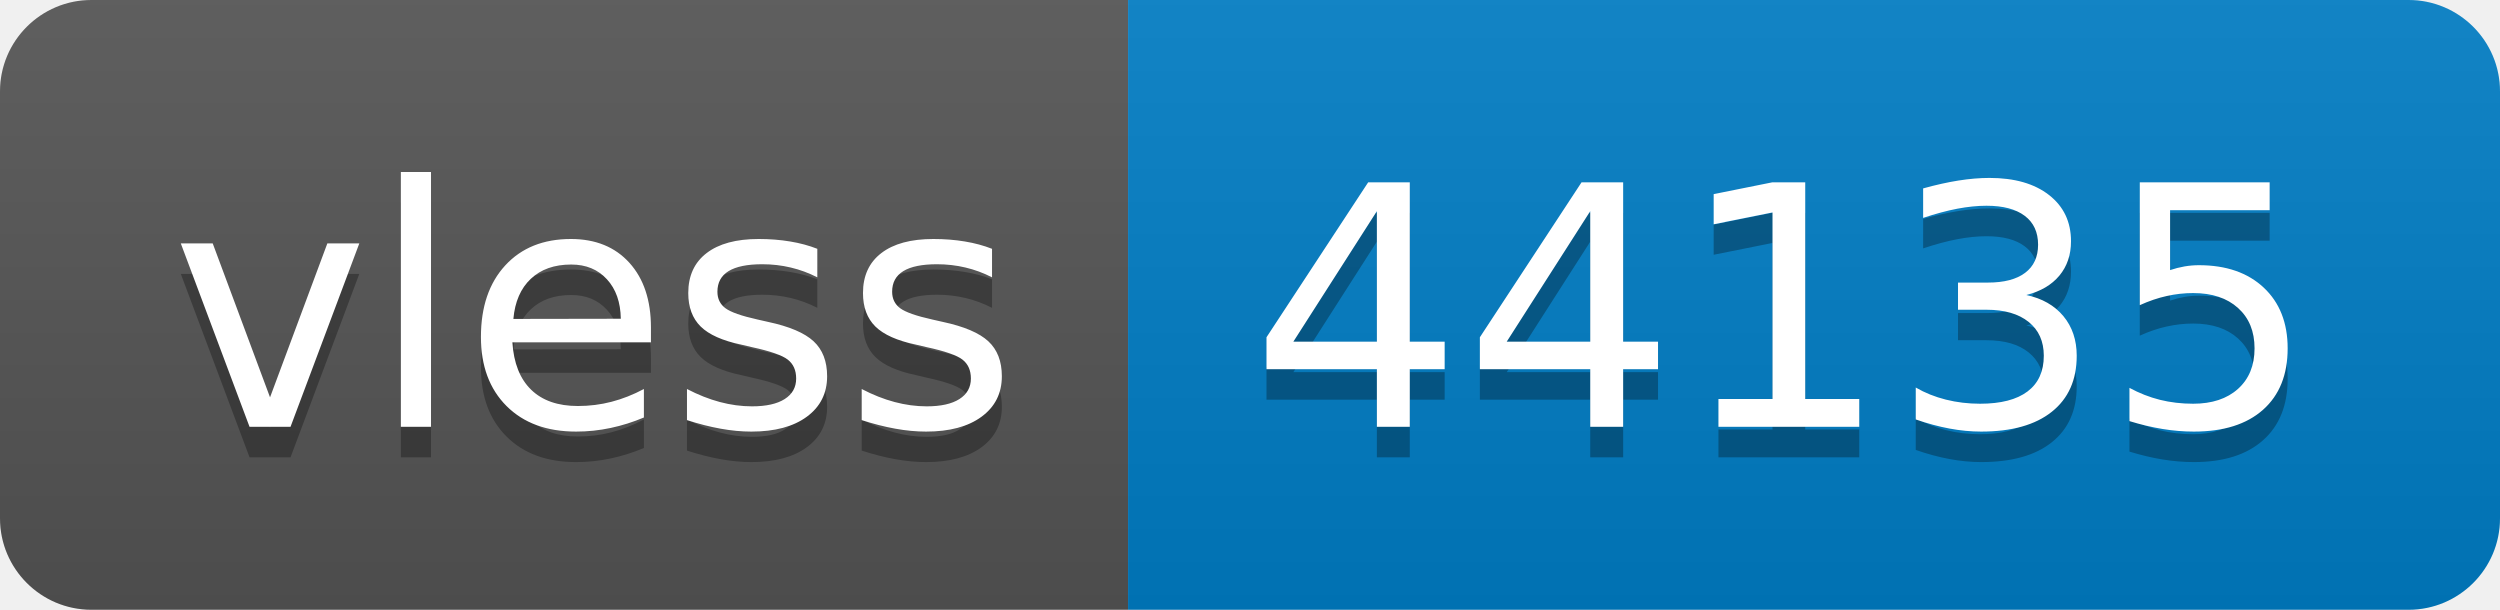
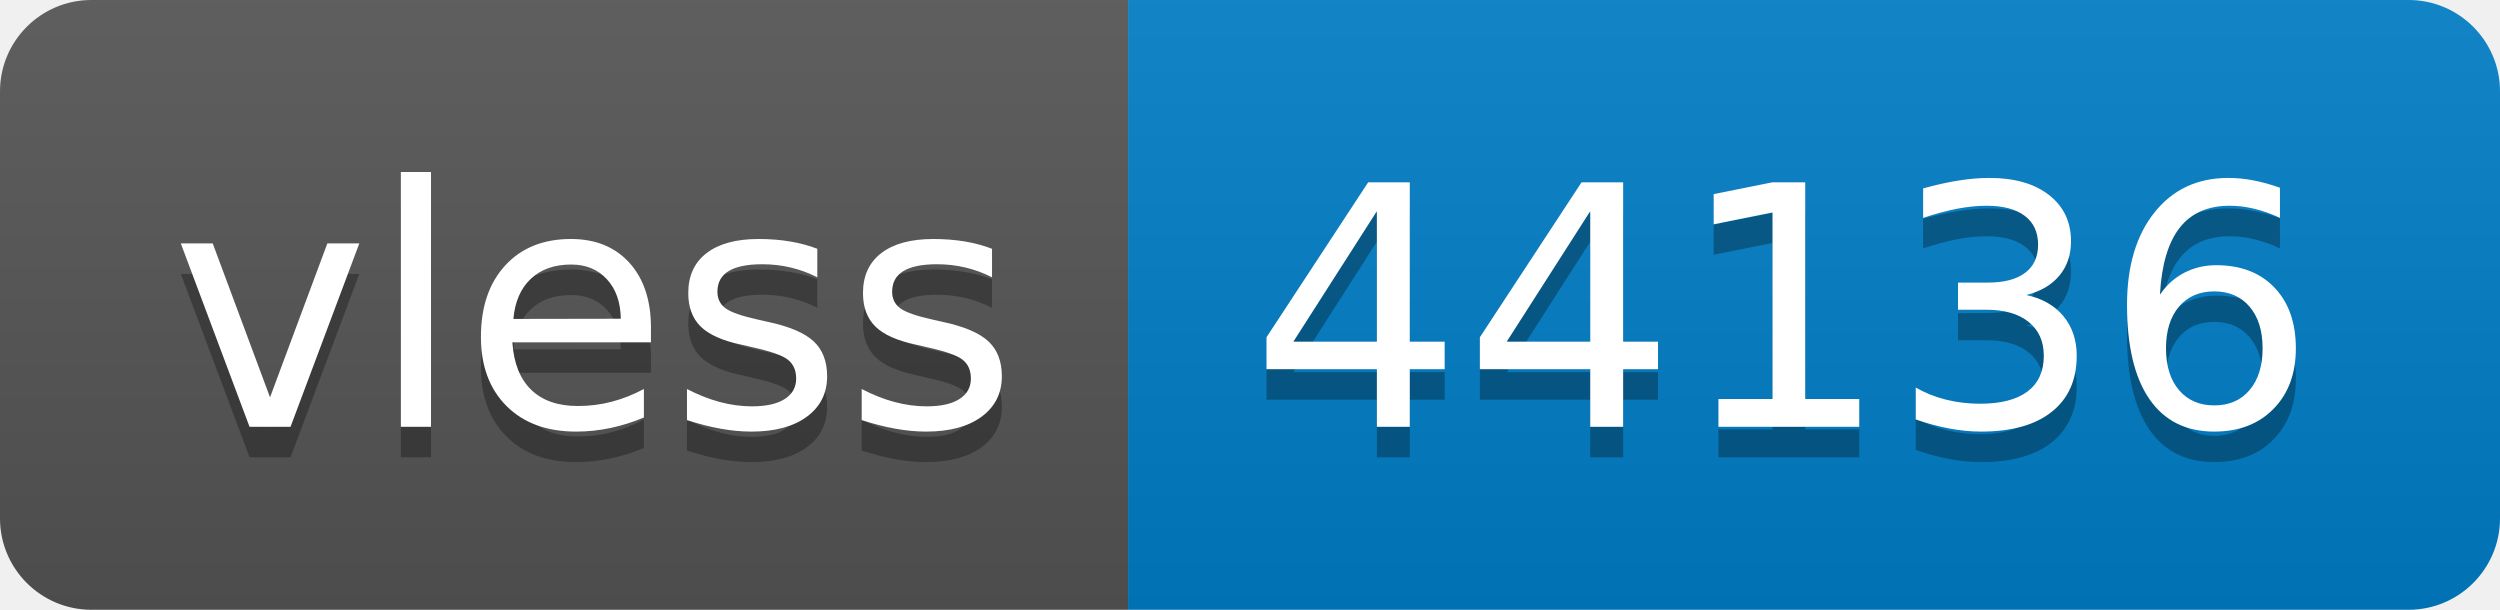
- <svg xmlns="http://www.w3.org/2000/svg" width="82" height="20" role="img" aria-label="vless: 44135">
+ <svg xmlns="http://www.w3.org/2000/svg" width="82" height="20" role="img" aria-label="vless: 44136">
  <linearGradient id="s" x2="0" y2="100%">
    <stop offset="0" stop-color="#bbb" stop-opacity=".1" />
    <stop offset="1" stop-opacity=".1" />
  </linearGradient>
  <clipPath id="r">
    <rect width="82" height="20" rx="3" fill="#fff" />
  </clipPath>
  <g clip-path="url(#r)">
    <rect width="37" height="20" fill="#555" />
    <rect x="37" width="45" height="20" fill="#007ec6" />
    <rect width="82" height="20" fill="url(#s)" />
  </g>
  <g fill="#fff" text-anchor="middle" font-family="Verdana,Geneva,DejaVu Sans,sans-serif" text-rendering="geometricPrecision" font-size="110">
    <text aria-hidden="true" x="195" y="150" fill="#010101" fill-opacity=".3" transform="scale(.1)" textLength="270">vless</text>
    <text x="195" y="140" transform="scale(.1)" fill="#fff" textLength="270">vless</text>
-     <text aria-hidden="true" x="585" y="150" fill="#010101" fill-opacity=".3" transform="scale(.1)" textLength="350">44135</text>
-     <text x="585" y="140" transform="scale(.1)" fill="#fff" textLength="350">44135</text>
+     <text aria-hidden="true" x="585" y="150" fill="#010101" fill-opacity=".3" transform="scale(.1)" textLength="350">44136</text>
+     <text x="585" y="140" transform="scale(.1)" fill="#fff" textLength="350">44136</text>
  </g>
</svg>
